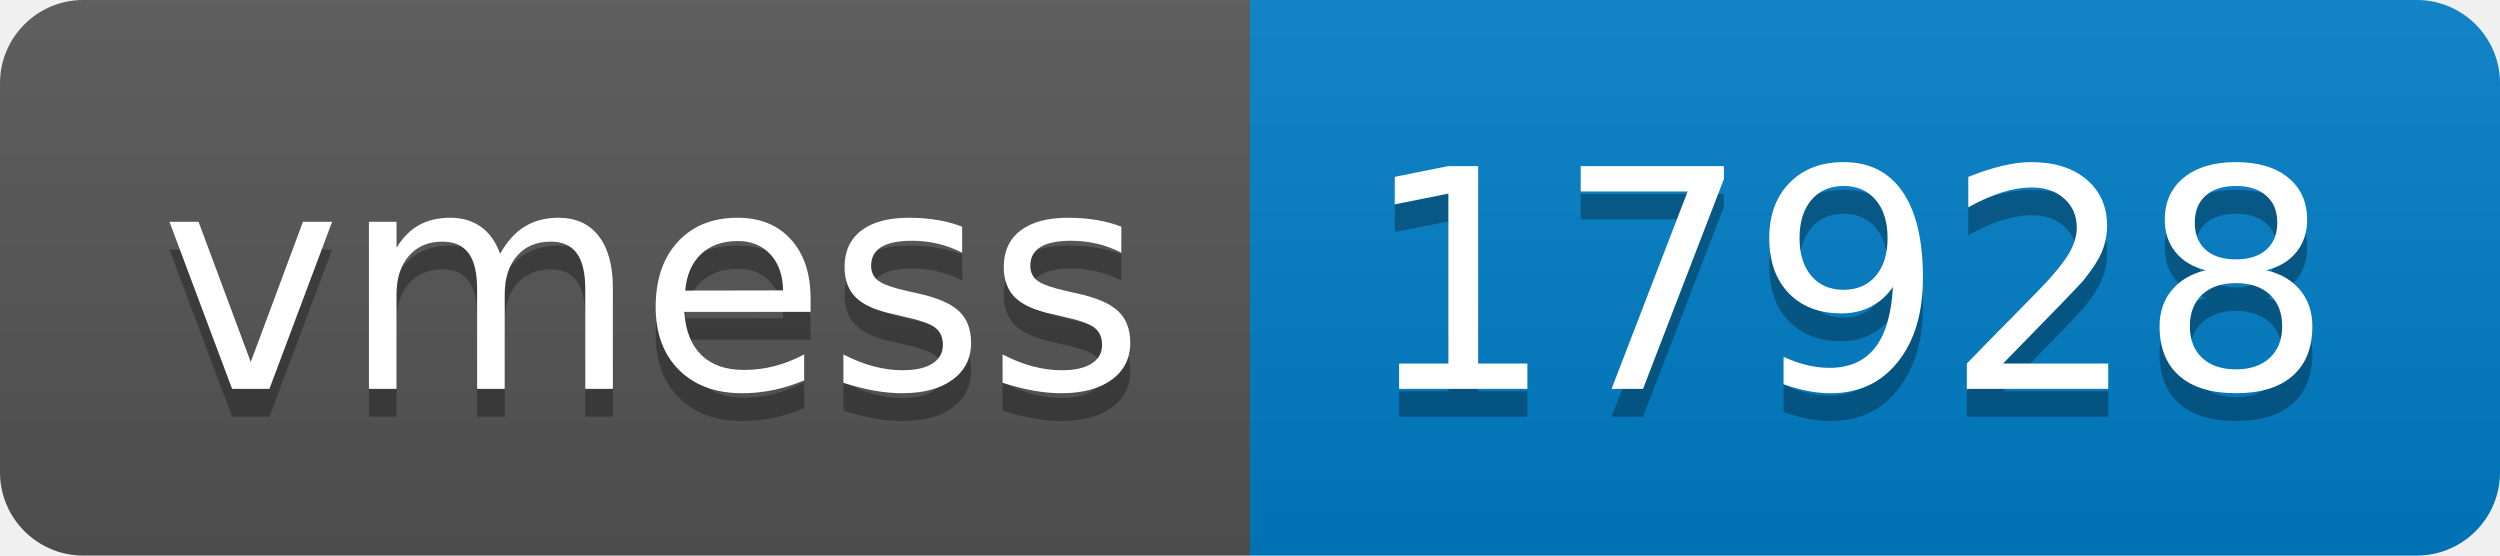
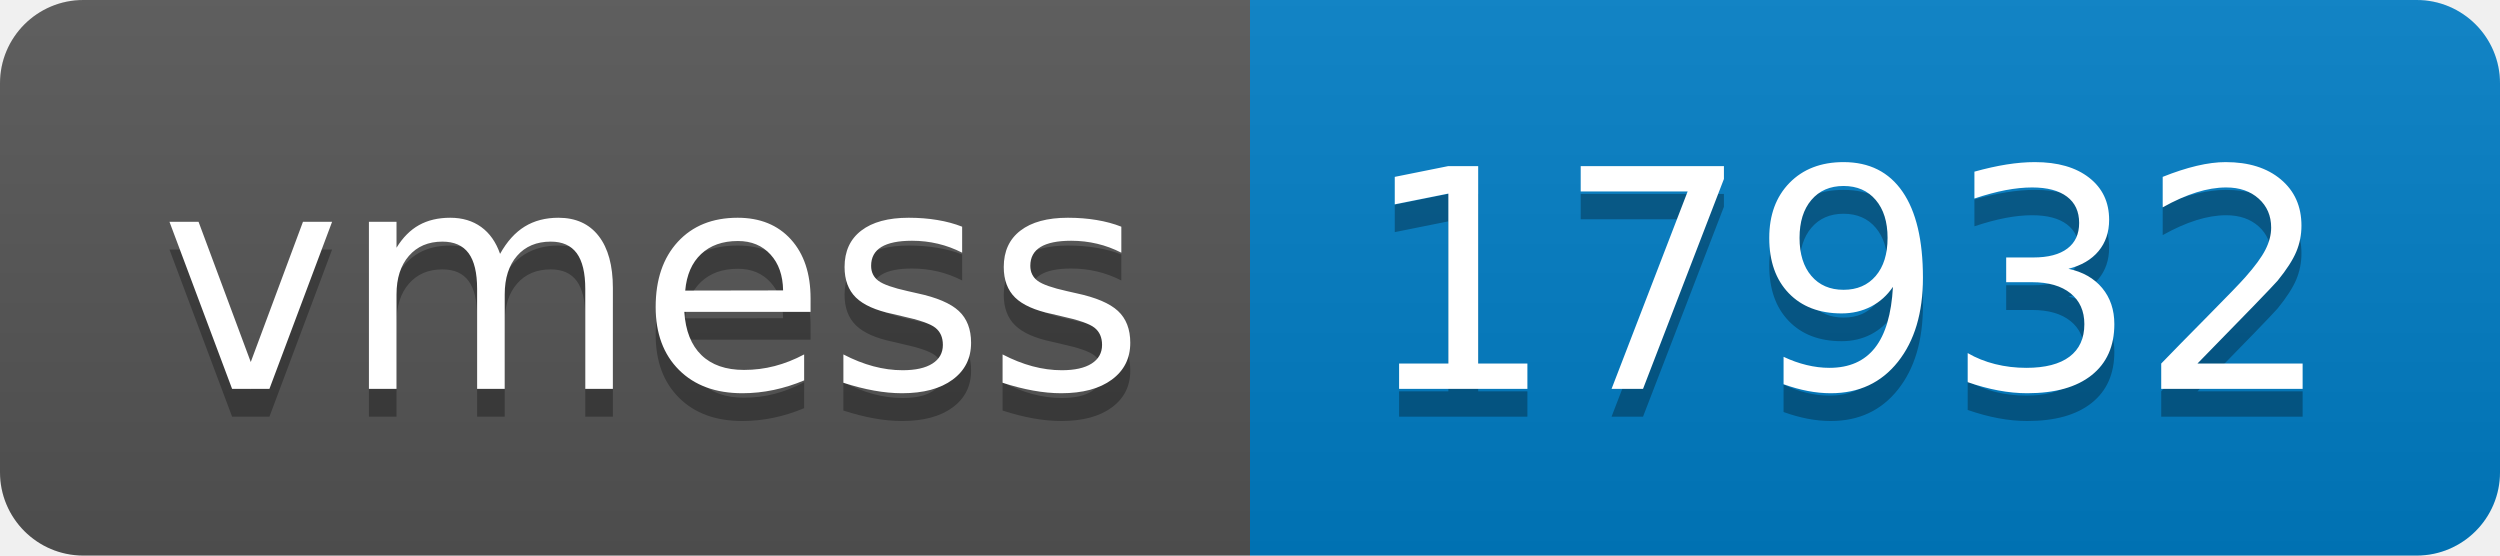
- <svg xmlns="http://www.w3.org/2000/svg" width="90" height="20" role="img" aria-label="vmess: 17928">
+ <svg xmlns="http://www.w3.org/2000/svg" width="90" height="20" role="img" aria-label="vmess: 17932">
  <linearGradient id="s" x2="0" y2="100%">
    <stop offset="0" stop-color="#bbb" stop-opacity=".1" />
    <stop offset="1" stop-opacity=".1" />
  </linearGradient>
  <clipPath id="r">
    <rect width="90" height="20" rx="3" fill="#fff" />
  </clipPath>
  <g clip-path="url(#r)">
    <rect width="45" height="20" fill="#555" />
    <rect x="45" width="45" height="20" fill="#007ec6" />
    <rect width="90" height="20" fill="url(#s)" />
  </g>
  <g fill="#fff" text-anchor="middle" font-family="Verdana,Geneva,DejaVu Sans,sans-serif" text-rendering="geometricPrecision" font-size="110">
    <text aria-hidden="true" x="235" y="150" fill="#010101" fill-opacity=".3" transform="scale(.1)" textLength="350">vmess</text>
    <text x="235" y="140" transform="scale(.1)" fill="#fff" textLength="350">vmess</text>
-     <text aria-hidden="true" x="665" y="150" fill="#010101" fill-opacity=".3" transform="scale(.1)" textLength="350">17928</text>
-     <text x="665" y="140" transform="scale(.1)" fill="#fff" textLength="350">17928</text>
+     <text aria-hidden="true" x="665" y="150" fill="#010101" fill-opacity=".3" transform="scale(.1)" textLength="350">17932</text>
+     <text x="665" y="140" transform="scale(.1)" fill="#fff" textLength="350">17932</text>
  </g>
</svg>
